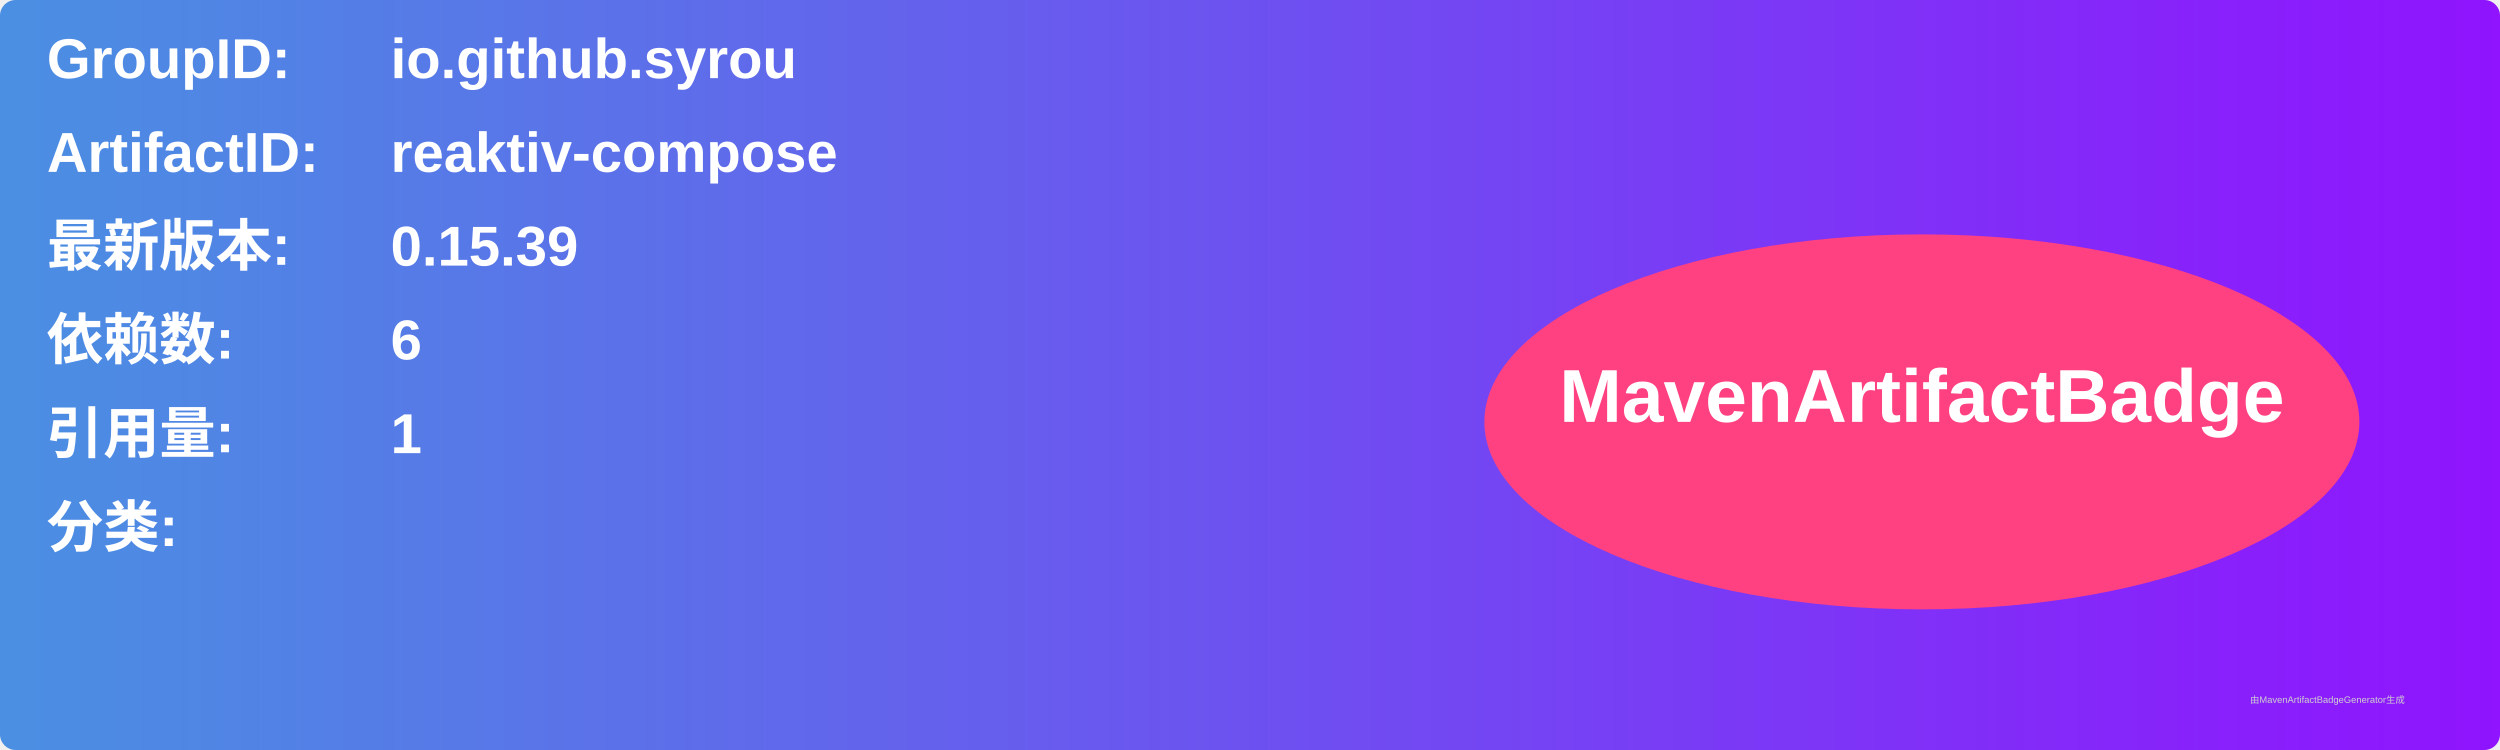
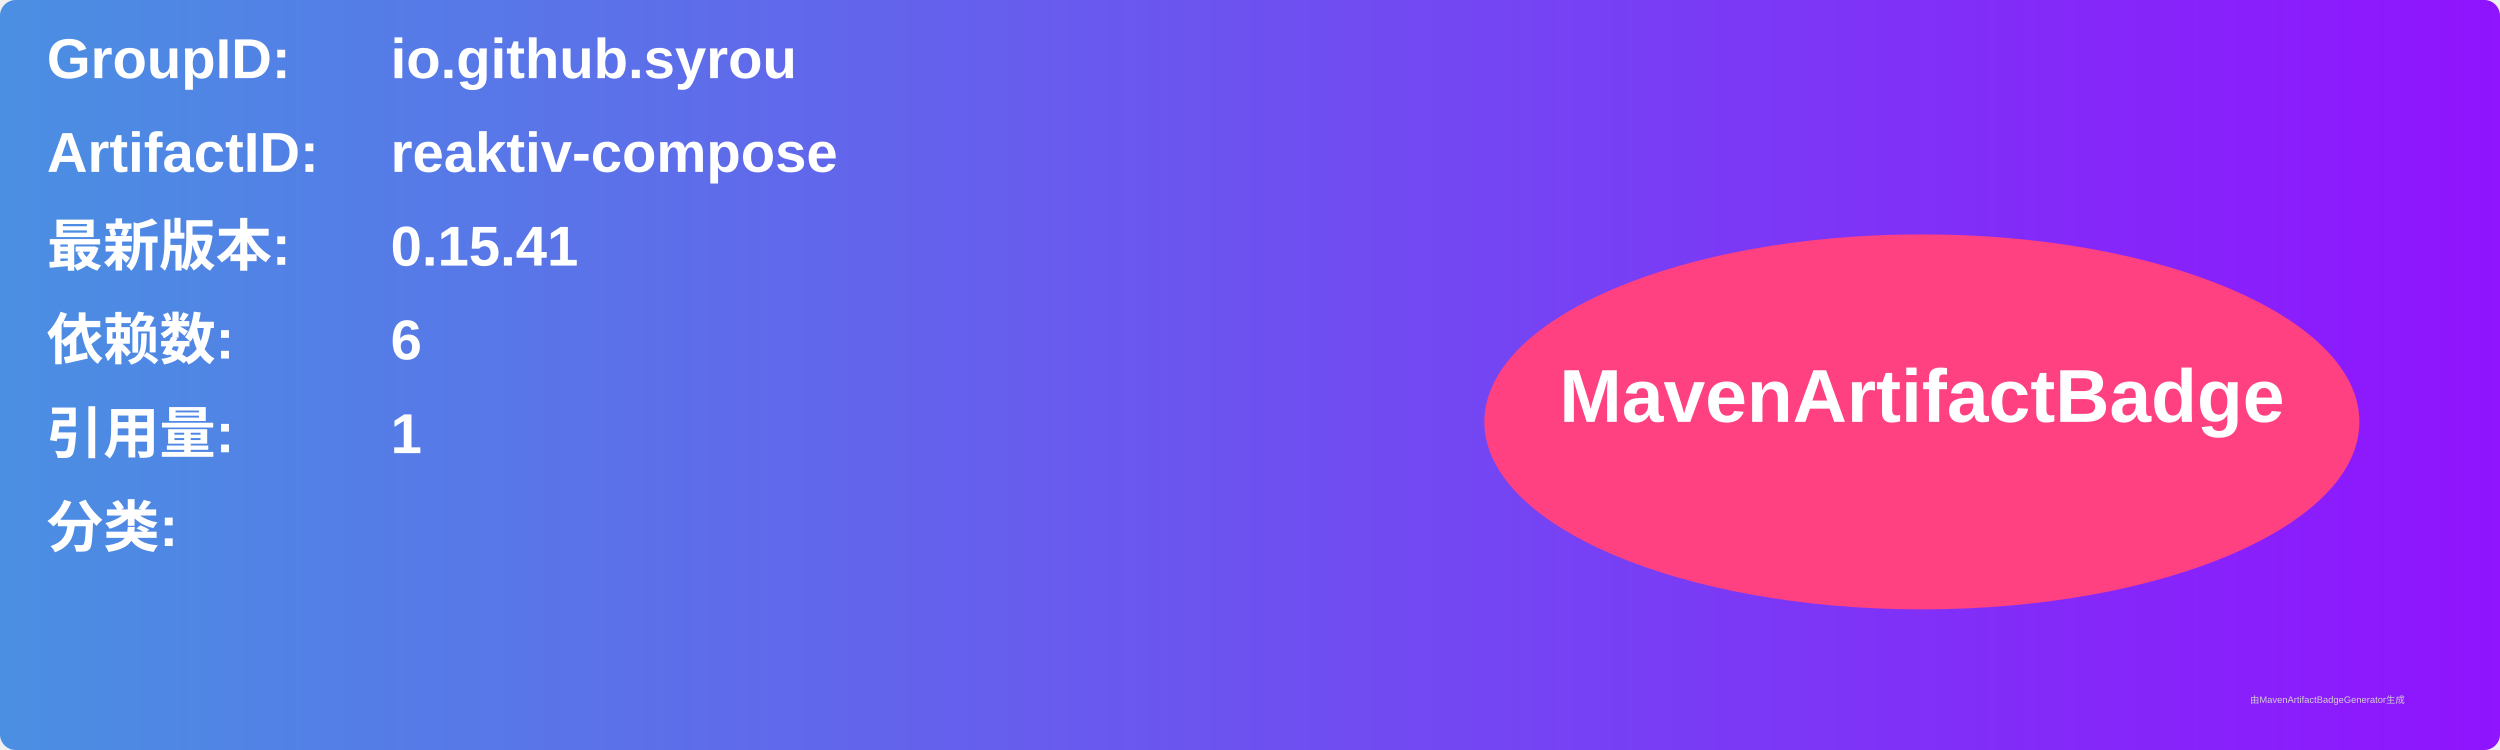
<svg xmlns="http://www.w3.org/2000/svg" width="800" height="240" viewBox="0 0 800 240">
  <linearGradient id="grad" x1="0%" y1="0%" x2="100%" y2="0%">
    <stop offset="0%" stop-color="#4a90e2" />
    <stop offset="100%" stop-color="#9013fe" />
  </linearGradient>
  <rect width="100%" height="100%" rx="5" ry="5" fill="url(#grad)" />
  <g transform="translate(15, 15)">
    <text x="0" y="10" font-family="Arial" font-size="18" fill="white" font-weight="bold" width="260">GroupID:</text>
    <text x="110" y="10" font-family="Arial" font-size="18" fill="white" font-weight="bold" width="460">io.github.syrou</text>
    <text x="0" y="40" font-family="Arial" font-size="18" fill="white" font-weight="bold" width="260">ArtifactID:</text>
    <text x="110" y="40" font-family="Arial" font-size="18" fill="white" font-weight="bold" width="460">reaktiv-compose</text>
    <text x="0" y="70" font-family="Arial" font-size="18" fill="white" font-weight="bold">最新版本:</text>
    <text x="110" y="70" font-family="Arial" font-size="18" fill="white" font-weight="bold">
-       <tspan font-weight="bold">0.15.39</tspan>
+       <tspan font-weight="bold">0.15.41</tspan>
    </text>
    <text x="0" y="100" font-family="Arial" font-size="18" fill="white" font-weight="bold">依赖数: </text>
    <text x="110" y="100" font-family="Arial" font-size="18" fill="white">
      <tspan font-weight="bold">6</tspan>
    </text>
    <text x="0" y="130" font-family="Arial" font-size="18" fill="white" font-weight="bold">引用量: </text>
    <text x="110" y="130" font-family="Arial" font-size="18" fill="white">
      <tspan font-weight="bold">1</tspan>
    </text>
    <text x="0" y="160" font-family="Arial" font-size="18" fill="white" font-weight="bold">分类:</text>
    <text x="10" y="190" font-family="Arial" font-size="10" fill="white">
      <tspan font-weight="bold" />
    </text>
    <ellipse cx="600" cy="120" rx="140" ry="60" fill="#ff4081" />
    <text x="600" y="120" text-anchor="middle" font-family="Arial" font-size="24" fill="white" font-weight="bold">MavenArtifactBadge</text>
  </g>
  <text x="720" y="225" font-family="Arial" font-size="3" fill="#d0d0d0">由MavenArtifactBadgeGenerator生成</text>
</svg>
